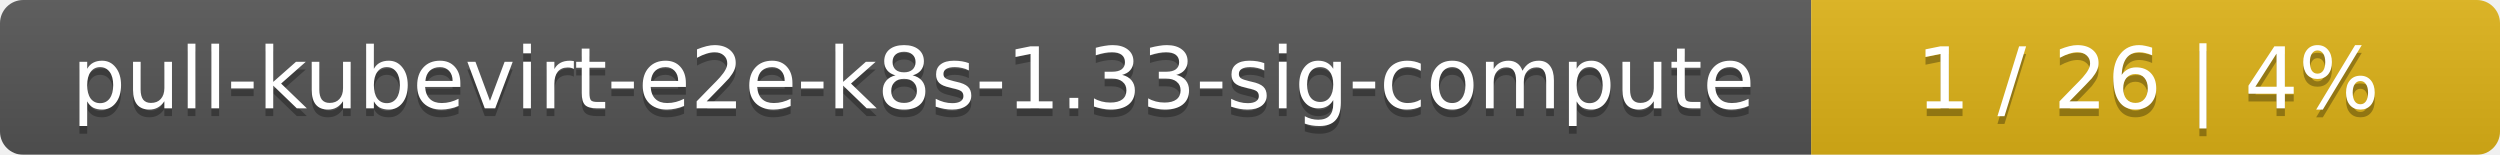
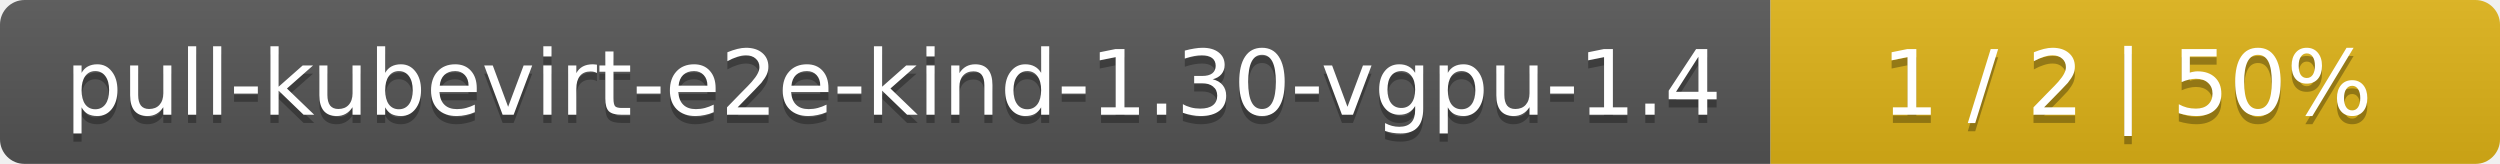
- <svg xmlns="http://www.w3.org/2000/svg" width="323" height="20">
+ <svg xmlns="http://www.w3.org/2000/svg" width="305" height="20">
  <linearGradient id="smooth" x2="0" y2="100%">
    <stop offset="0" stop-color="#bbb" stop-opacity=".1" />
    <stop offset="1" stop-opacity=".1" />
  </linearGradient>
  <mask id="round">
-     <rect width="323" height="20" rx="3" fill="#fff" />
+     <rect width="305" height="20" rx="3" fill="#fff" />
  </mask>
  <g mask="url(#round)">
-     <rect width="234" height="20" fill="#555" />
-     <rect x="234" width="89" height="20" fill="#dfb317" />
-     <rect width="323" height="20" fill="url(#smooth)" />
+     <rect width="216" height="20" fill="#555" />
+     <rect x="216" width="89" height="20" fill="#dfb317" />
+     <rect width="305" height="20" fill="url(#smooth)" />
  </g>
  <g fill="#fff" text-anchor="middle" font-family="DejaVu Sans,Verdana,Geneva,sans-serif" font-size="11">
-     <text x="118" y="15" fill="#010101" fill-opacity=".3">pull-kubevirt-e2e-k8s-1.33-sig-compute</text>
-     <text x="118" y="14">pull-kubevirt-e2e-k8s-1.33-sig-compute</text>
-     <text x="277.5" y="15" fill="#010101" fill-opacity=".3">1 / 26    |    4%</text>
-     <text x="277.5" y="14">1 / 26    |    4%</text>
+     <text x="109" y="15" fill="#010101" fill-opacity=".3">pull-kubevirt-e2e-kind-1.30-vgpu-1.4</text>
+     <text x="109" y="14">pull-kubevirt-e2e-kind-1.30-vgpu-1.4</text>
+     <text x="259.5" y="15" fill="#010101" fill-opacity=".3">1 / 2    |    50%</text>
+     <text x="259.5" y="14">1 / 2    |    50%</text>
  </g>
</svg>
